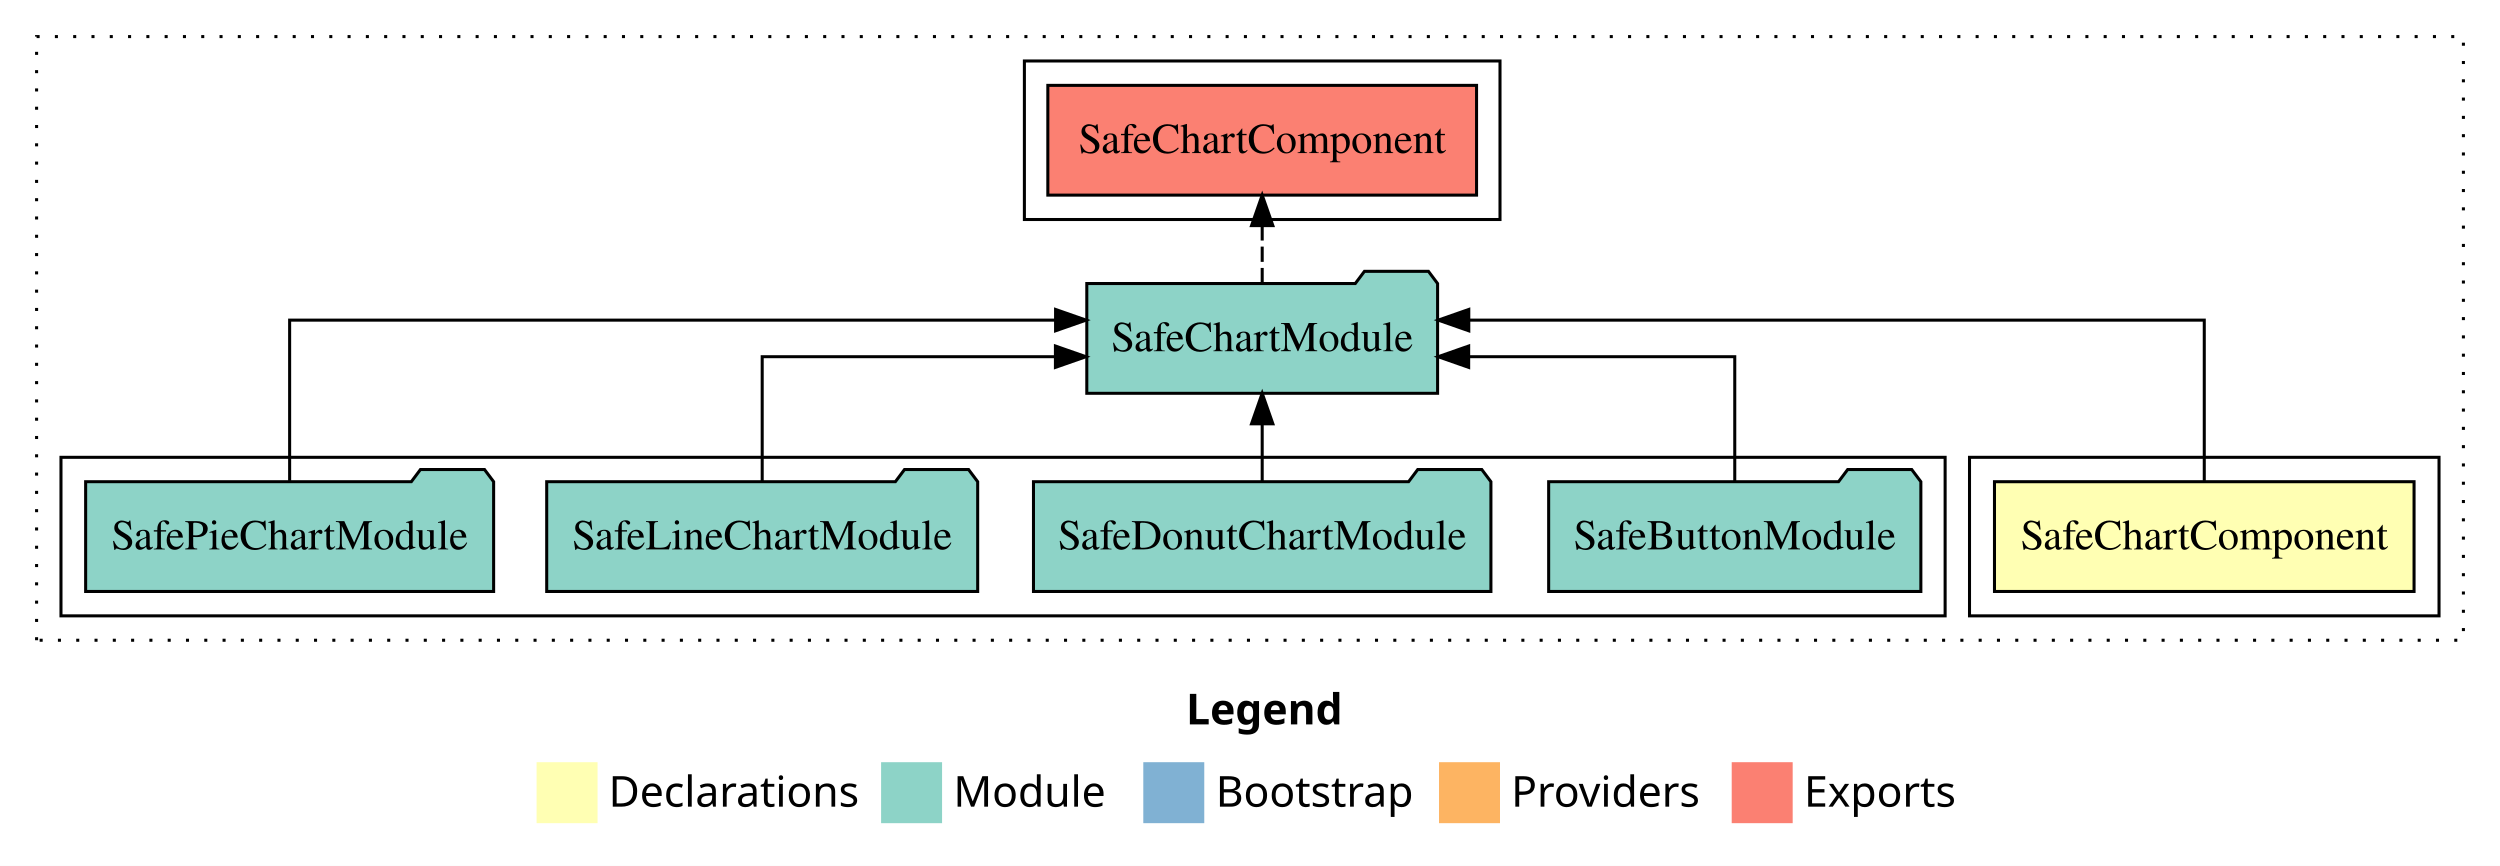
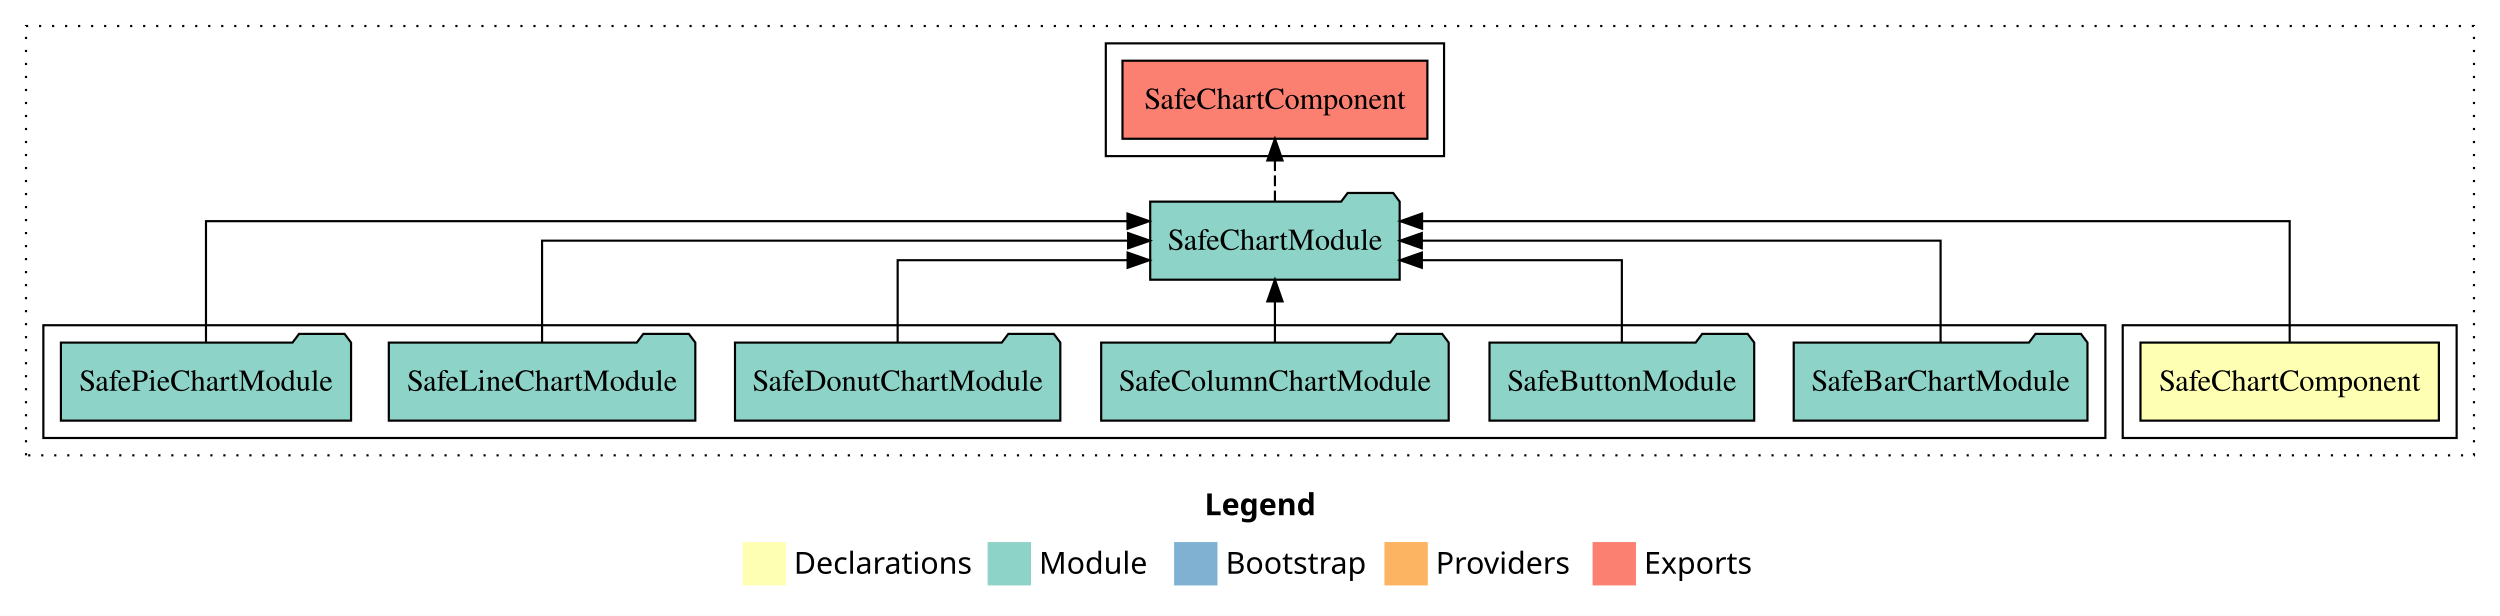
- <svg xmlns="http://www.w3.org/2000/svg" width="820pt" height="284pt" viewBox="0.00 0.00 820.00 284.00">
+ <svg xmlns="http://www.w3.org/2000/svg" width="1153pt" height="284pt" viewBox="0.00 0.00 1153.00 284.00">
  <g id="graph0" class="graph" transform="scale(1 1) rotate(0) translate(4 280)">
-     <polygon fill="white" stroke="transparent" points="-4,4 -4,-280 816,-280 816,4 -4,4" />
-     <text text-anchor="start" x="385.01" y="-42.4" font-family="sans-serif" font-weight="bold" font-size="14.00">Legend</text>
-     <polygon fill="#ffffb3" stroke="transparent" points="172,-10 172,-30 192,-30 192,-10 172,-10" />
-     <text text-anchor="start" x="195.63" y="-15.4" font-family="sans-serif" font-size="14.00">  Declarations</text>
-     <polygon fill="#8dd3c7" stroke="transparent" points="285,-10 285,-30 305,-30 305,-10 285,-10" />
-     <text text-anchor="start" x="308.73" y="-15.4" font-family="sans-serif" font-size="14.00">  Module</text>
-     <polygon fill="#80b1d3" stroke="transparent" points="371,-10 371,-30 391,-30 391,-10 371,-10" />
-     <text text-anchor="start" x="394.78" y="-15.4" font-family="sans-serif" font-size="14.00">  Bootstrap</text>
-     <polygon fill="#fdb462" stroke="transparent" points="468,-10 468,-30 488,-30 488,-10 468,-10" />
-     <text text-anchor="start" x="491.67" y="-15.4" font-family="sans-serif" font-size="14.00">  Providers</text>
-     <polygon fill="#fb8072" stroke="transparent" points="564,-10 564,-30 584,-30 584,-10 564,-10" />
-     <text text-anchor="start" x="587.73" y="-15.4" font-family="sans-serif" font-size="14.00">  Exports</text>
+     <polygon fill="white" stroke="transparent" points="-4,4 -4,-280 1149,-280 1149,4 -4,4" />
+     <text text-anchor="start" x="551.51" y="-42.4" font-family="sans-serif" font-weight="bold" font-size="14.00">Legend</text>
+     <polygon fill="#ffffb3" stroke="transparent" points="338.5,-10 338.5,-30 358.5,-30 358.5,-10 338.5,-10" />
+     <text text-anchor="start" x="362.13" y="-15.4" font-family="sans-serif" font-size="14.00">  Declarations</text>
+     <polygon fill="#8dd3c7" stroke="transparent" points="451.5,-10 451.5,-30 471.5,-30 471.5,-10 451.5,-10" />
+     <text text-anchor="start" x="475.23" y="-15.4" font-family="sans-serif" font-size="14.00">  Module</text>
+     <polygon fill="#80b1d3" stroke="transparent" points="537.5,-10 537.5,-30 557.5,-30 557.5,-10 537.5,-10" />
+     <text text-anchor="start" x="561.28" y="-15.4" font-family="sans-serif" font-size="14.00">  Bootstrap</text>
+     <polygon fill="#fdb462" stroke="transparent" points="634.5,-10 634.5,-30 654.5,-30 654.5,-10 634.5,-10" />
+     <text text-anchor="start" x="658.17" y="-15.4" font-family="sans-serif" font-size="14.00">  Providers</text>
+     <polygon fill="#fb8072" stroke="transparent" points="730.5,-10 730.5,-30 750.5,-30 750.5,-10 730.5,-10" />
+     <text text-anchor="start" x="754.23" y="-15.4" font-family="sans-serif" font-size="14.00">  Exports</text>
    <g id="clust1" class="cluster">
-       <polygon fill="none" stroke="black" stroke-dasharray="1,5" points="8,-70 8,-268 804,-268 804,-70 8,-70" />
+       <polygon fill="none" stroke="black" stroke-dasharray="1,5" points="8,-70 8,-268 1137,-268 1137,-70 8,-70" />
+     </g>
+     <g id="clust5" class="cluster">
+       <polygon fill="none" stroke="black" points="506,-208 506,-260 662,-260 662,-208 506,-208" />
    </g>
    <g id="clust2" class="cluster">
-       <polygon fill="none" stroke="black" points="642,-78 642,-130 796,-130 796,-78 642,-78" />
-     </g>
-     <g id="clust5" class="cluster">
-       <polygon fill="none" stroke="black" points="332,-208 332,-260 488,-260 488,-208 332,-208" />
+       <polygon fill="none" stroke="black" points="975,-78 975,-130 1129,-130 1129,-78 975,-78" />
    </g>
    <g id="clust4" class="cluster">
-       <polygon fill="none" stroke="black" points="16,-78 16,-130 634,-130 634,-78 16,-78" />
+       <polygon fill="none" stroke="black" points="16,-78 16,-130 967,-130 967,-78 16,-78" />
    </g>
    <g id="node1" class="node">
-       <polygon fill="#ffffb3" stroke="black" points="787.81,-122 650.19,-122 650.19,-86 787.81,-86 787.81,-122" />
-       <text text-anchor="middle" x="719" y="-99.8" font-family="Times,serif" font-size="14.00">SafeChartComponent</text>
+       <polygon fill="#ffffb3" stroke="black" points="1120.81,-122 983.19,-122 983.19,-86 1120.81,-86 1120.81,-122" />
+       <text text-anchor="middle" x="1052" y="-99.8" font-family="Times,serif" font-size="14.00">SafeChartComponent</text>
    </g>
    <g id="node2" class="node">
-       <polygon fill="#8dd3c7" stroke="black" points="467.53,-187 464.53,-191 443.53,-191 440.53,-187 352.47,-187 352.47,-151 467.53,-151 467.53,-187" />
-       <text text-anchor="middle" x="410" y="-164.8" font-family="Times,serif" font-size="14.00">SafeChartModule</text>
+       <polygon fill="#8dd3c7" stroke="black" points="641.53,-187 638.53,-191 617.53,-191 614.53,-187 526.47,-187 526.47,-151 641.53,-151 641.53,-187" />
+       <text text-anchor="middle" x="584" y="-164.8" font-family="Times,serif" font-size="14.00">SafeChartModule</text>
    </g>
    <g id="edge1" class="edge">
-       <path fill="none" stroke="black" d="M719,-122.28C719,-143.32 719,-175 719,-175 719,-175 477.76,-175 477.76,-175" />
-       <polygon fill="black" stroke="black" points="477.76,-171.5 467.76,-175 477.76,-178.5 477.76,-171.5" />
+       <path fill="none" stroke="black" d="M1052,-122.29C1052,-144.21 1052,-178 1052,-178 1052,-178 651.86,-178 651.86,-178" />
+       <polygon fill="black" stroke="black" points="651.86,-174.5 641.86,-178 651.86,-181.5 651.86,-174.5" />
    </g>
-     <g id="node7" class="node">
-       <polygon fill="#fb8072" stroke="black" points="480.31,-252 339.69,-252 339.69,-216 480.31,-216 480.31,-252" />
-       <text text-anchor="middle" x="410" y="-229.8" font-family="Times,serif" font-size="14.00">SafeChartComponent </text>
+     <g id="node9" class="node">
+       <polygon fill="#fb8072" stroke="black" points="654.31,-252 513.69,-252 513.69,-216 654.31,-216 654.31,-252" />
+       <text text-anchor="middle" x="584" y="-229.8" font-family="Times,serif" font-size="14.00">SafeChartComponent </text>
    </g>
-     <g id="edge6" class="edge">
-       <path fill="none" stroke="black" stroke-dasharray="5,2" d="M410,-187.11C410,-187.11 410,-205.99 410,-205.99" />
-       <polygon fill="black" stroke="black" points="406.5,-205.99 410,-215.99 413.5,-205.99 406.5,-205.99" />
+     <g id="edge8" class="edge">
+       <path fill="none" stroke="black" stroke-dasharray="5,2" d="M584,-187.11C584,-187.11 584,-205.99 584,-205.99" />
+       <polygon fill="black" stroke="black" points="580.5,-205.99 584,-215.99 587.5,-205.99 580.5,-205.99" />
    </g>
    <g id="node3" class="node">
-       <polygon fill="#8dd3c7" stroke="black" points="626.04,-122 623.04,-126 602.04,-126 599.04,-122 503.96,-122 503.96,-86 626.04,-86 626.04,-122" />
-       <text text-anchor="middle" x="565" y="-99.8" font-family="Times,serif" font-size="14.00">SafeButtonModule</text>
+       <polygon fill="#8dd3c7" stroke="black" points="958.74,-122 955.74,-126 934.74,-126 931.74,-122 823.26,-122 823.26,-86 958.74,-86 958.74,-122" />
+       <text text-anchor="middle" x="891" y="-99.8" font-family="Times,serif" font-size="14.00">SafeBarChartModule</text>
    </g>
    <g id="edge2" class="edge">
-       <path fill="none" stroke="black" d="M565,-122.02C565,-139.37 565,-163 565,-163 565,-163 477.72,-163 477.72,-163" />
-       <polygon fill="black" stroke="black" points="477.72,-159.5 467.72,-163 477.72,-166.5 477.72,-159.5" />
+       <path fill="none" stroke="black" d="M891,-122.11C891,-141.34 891,-169 891,-169 891,-169 651.74,-169 651.74,-169" />
+       <polygon fill="black" stroke="black" points="651.74,-165.5 641.74,-169 651.74,-172.5 651.74,-165.5" />
    </g>
    <g id="node4" class="node">
+       <polygon fill="#8dd3c7" stroke="black" points="805.04,-122 802.04,-126 781.04,-126 778.04,-122 682.96,-122 682.96,-86 805.04,-86 805.04,-122" />
+       <text text-anchor="middle" x="744" y="-99.8" font-family="Times,serif" font-size="14.00">SafeButtonModule</text>
+     </g>
+     <g id="edge3" class="edge">
+       <path fill="none" stroke="black" d="M744,-122.03C744,-138.4 744,-160 744,-160 744,-160 651.76,-160 651.76,-160" />
+       <polygon fill="black" stroke="black" points="651.76,-156.5 641.76,-160 651.76,-163.5 651.76,-156.5" />
+     </g>
+     <g id="node5" class="node">
+       <polygon fill="#8dd3c7" stroke="black" points="664.14,-122 661.14,-126 640.14,-126 637.14,-122 503.86,-122 503.86,-86 664.14,-86 664.14,-122" />
+       <text text-anchor="middle" x="584" y="-99.8" font-family="Times,serif" font-size="14.00">SafeColumnChartModule</text>
+     </g>
+     <g id="edge4" class="edge">
+       <path fill="none" stroke="black" d="M584,-122.11C584,-122.11 584,-140.99 584,-140.99" />
+       <polygon fill="black" stroke="black" points="580.5,-140.99 584,-150.99 587.5,-140.99 580.5,-140.99" />
+     </g>
+     <g id="node6" class="node">
      <polygon fill="#8dd3c7" stroke="black" points="485.02,-122 482.02,-126 461.02,-126 458.02,-122 334.98,-122 334.98,-86 485.02,-86 485.02,-122" />
      <text text-anchor="middle" x="410" y="-99.8" font-family="Times,serif" font-size="14.00">SafeDonutChartModule</text>
    </g>
-     <g id="edge3" class="edge">
-       <path fill="none" stroke="black" d="M410,-122.11C410,-122.11 410,-140.99 410,-140.99" />
-       <polygon fill="black" stroke="black" points="406.5,-140.99 410,-150.99 413.5,-140.99 406.5,-140.99" />
+     <g id="edge5" class="edge">
+       <path fill="none" stroke="black" d="M410,-122.03C410,-138.4 410,-160 410,-160 410,-160 516.06,-160 516.06,-160" />
+       <polygon fill="black" stroke="black" points="516.06,-163.5 526.06,-160 516.06,-156.5 516.06,-163.5" />
    </g>
-     <g id="node5" class="node">
+     <g id="node7" class="node">
      <polygon fill="#8dd3c7" stroke="black" points="316.68,-122 313.68,-126 292.68,-126 289.68,-122 175.32,-122 175.32,-86 316.68,-86 316.68,-122" />
      <text text-anchor="middle" x="246" y="-99.8" font-family="Times,serif" font-size="14.00">SafeLineChartModule</text>
    </g>
-     <g id="edge4" class="edge">
-       <path fill="none" stroke="black" d="M246,-122.02C246,-139.37 246,-163 246,-163 246,-163 342.18,-163 342.18,-163" />
-       <polygon fill="black" stroke="black" points="342.18,-166.5 352.18,-163 342.18,-159.5 342.18,-166.5" />
+     <g id="edge6" class="edge">
+       <path fill="none" stroke="black" d="M246,-122.11C246,-141.34 246,-169 246,-169 246,-169 516.28,-169 516.28,-169" />
+       <polygon fill="black" stroke="black" points="516.28,-172.5 526.28,-169 516.28,-165.5 516.28,-172.5" />
    </g>
-     <g id="node6" class="node">
+     <g id="node8" class="node">
      <polygon fill="#8dd3c7" stroke="black" points="157.91,-122 154.91,-126 133.91,-126 130.91,-122 24.09,-122 24.09,-86 157.91,-86 157.91,-122" />
      <text text-anchor="middle" x="91" y="-99.8" font-family="Times,serif" font-size="14.00">SafePieChartModule</text>
    </g>
-     <g id="edge5" class="edge">
-       <path fill="none" stroke="black" d="M91,-122.28C91,-143.32 91,-175 91,-175 91,-175 342.23,-175 342.23,-175" />
-       <polygon fill="black" stroke="black" points="342.23,-178.5 352.23,-175 342.23,-171.5 342.23,-178.5" />
+     <g id="edge7" class="edge">
+       <path fill="none" stroke="black" d="M91,-122.29C91,-144.21 91,-178 91,-178 91,-178 516,-178 516,-178" />
+       <polygon fill="black" stroke="black" points="516,-181.5 526,-178 516,-174.5 516,-181.5" />
    </g>
  </g>
</svg>
